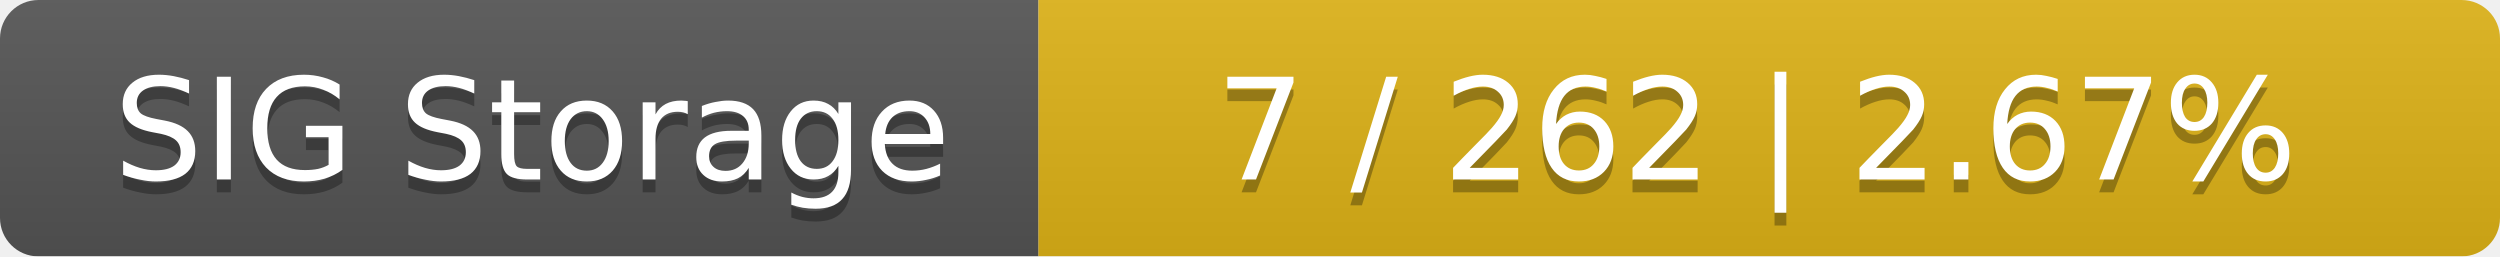
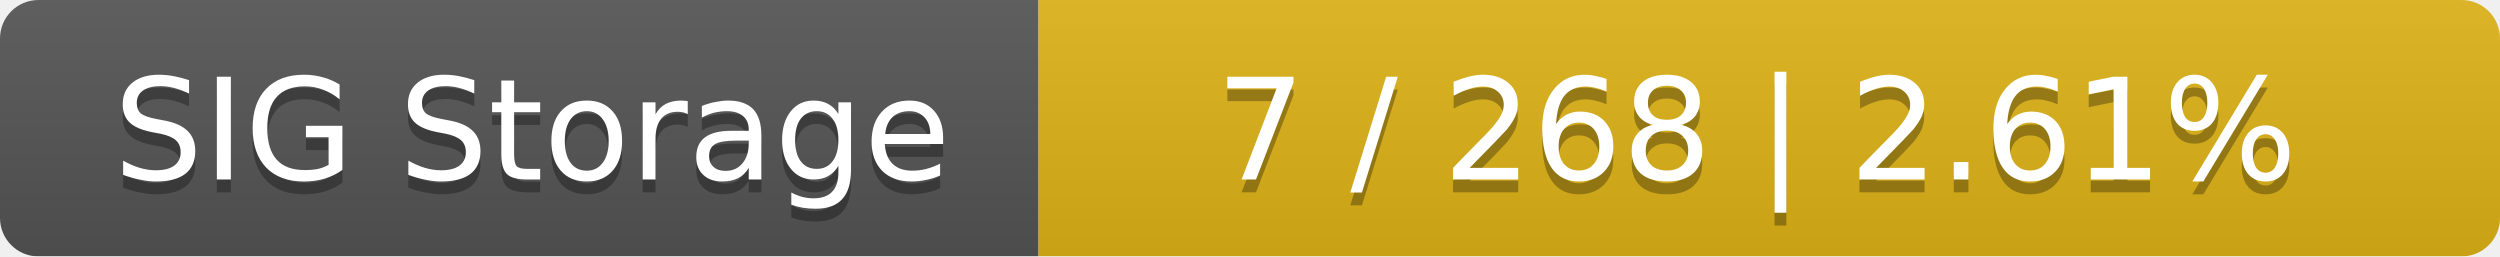
<svg xmlns="http://www.w3.org/2000/svg" width="195" height="20">
  <linearGradient id="smooth" x2="0" y2="100%">
    <stop offset="0" stop-color="#bbb" stop-opacity=".1" />
    <stop offset="1" stop-opacity=".1" />
  </linearGradient>
  <mask id="round">
    <rect width="195" height="20" rx="3" fill="#fff" />
  </mask>
  <g mask="url(#round)">
    <rect width="81" height="20" fill="#555" />
    <rect x="81" width="114" height="20" fill="#dfb317" />
    <rect width="195" height="20" fill="url(#smooth)" />
  </g>
  <g fill="#fff" text-anchor="middle" font-family="DejaVu Sans,Verdana,Geneva,sans-serif" font-size="11">
    <text x="41.5" y="15" fill="#010101" fill-opacity=".3">SIG Storage</text>
    <text x="41.5" y="14">SIG Storage</text>
-     <text x="137" y="15" fill="#010101" fill-opacity=".3">7 / 262    |    2.67%</text>
-     <text x="137" y="14">7 / 262    |    2.67%</text>
+     <text x="137" y="15" fill="#010101" fill-opacity=".3">7 / 268    |    2.61%</text>
+     <text x="137" y="14">7 / 268    |    2.61%</text>
  </g>
</svg>
